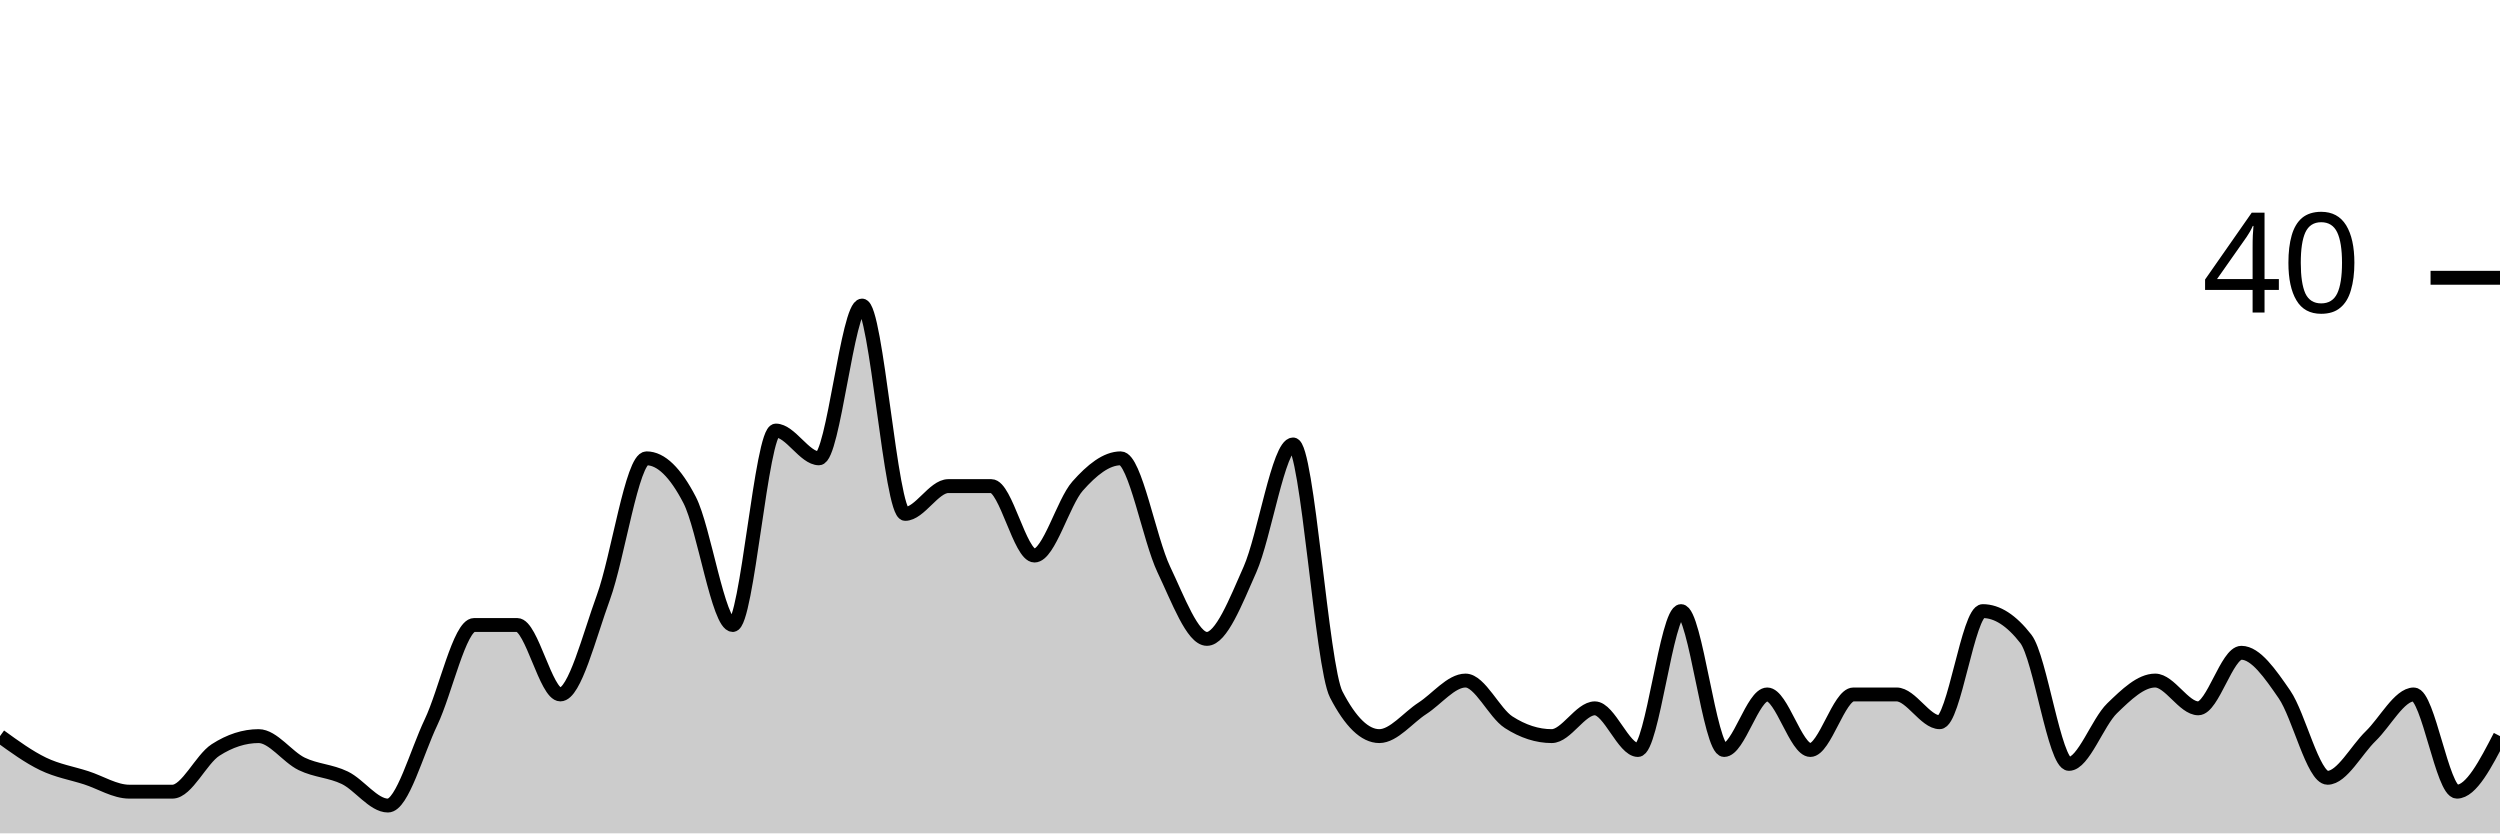
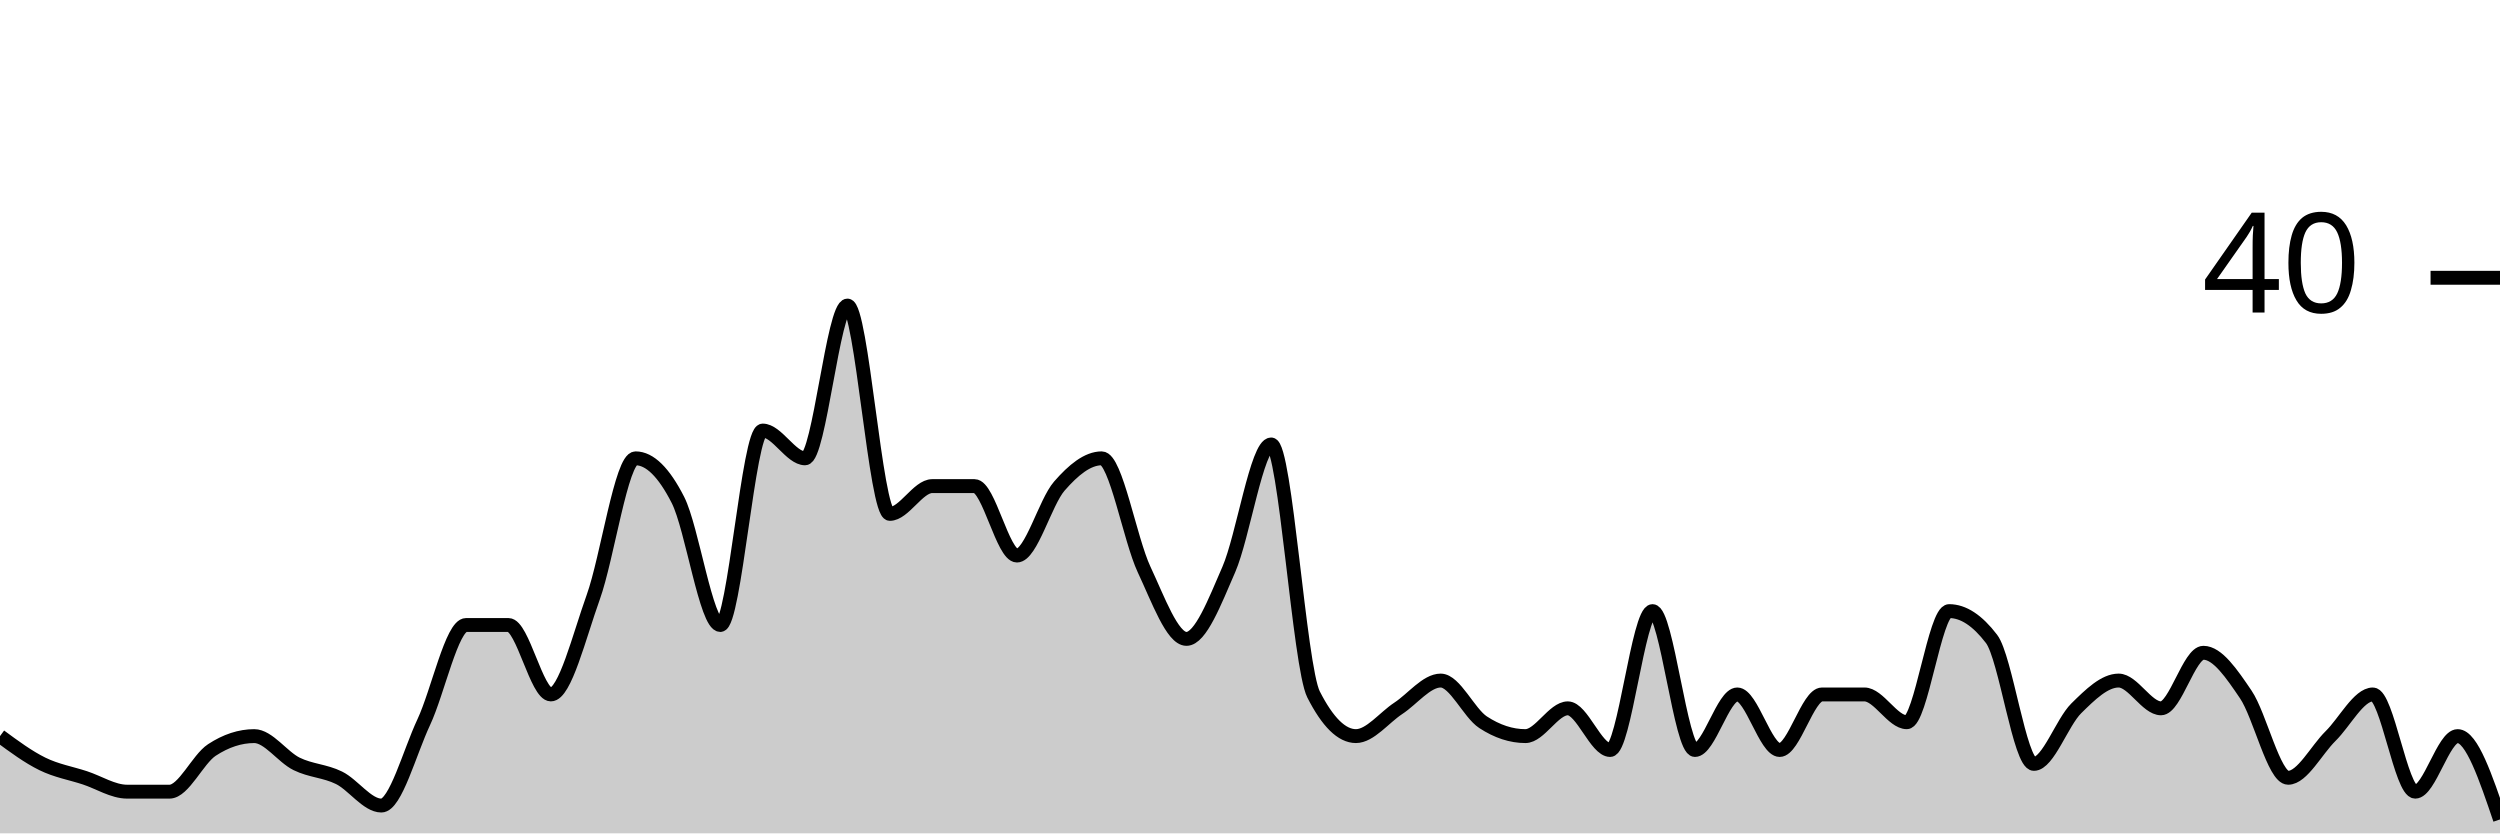
<svg xmlns="http://www.w3.org/2000/svg" viewBox="0 0 180 60">
  <g transform="translate(0,20)">
-     <path class="area" fill="rgba(0, 0, 0, 0.2)" d="M0,33C1.034,33.75,2.069,34.5,3.103,35C4.138,35.5,5.172,35.667,6.207,36C7.241,36.333,8.276,37,9.31,37C10.345,37,11.379,37,12.414,37C13.448,37,14.483,34.667,15.517,34C16.552,33.333,17.586,33,18.621,33C19.655,33,20.69,34.5,21.724,35C22.759,35.5,23.793,35.5,24.828,36C25.862,36.5,26.897,38,27.931,38C28.966,38,30,34.167,31.034,32C32.069,29.833,33.103,25,34.138,25C35.172,25,36.207,25,37.241,25C38.276,25,39.31,30,40.345,30C41.379,30,42.414,25.833,43.448,23C44.483,20.167,45.517,13,46.552,13C47.586,13,48.621,14,49.655,16C50.69,18,51.724,25,52.759,25C53.793,25,54.828,11,55.862,11C56.897,11,57.931,13,58.966,13C60,13,61.034,2,62.069,2C63.103,2,64.138,17,65.172,17C66.207,17,67.241,15,68.276,15C69.31,15,70.345,15,71.379,15C72.414,15,73.448,20,74.483,20C75.517,20,76.552,16.167,77.586,15C78.621,13.833,79.655,13,80.69,13C81.724,13,82.759,18.833,83.793,21C84.828,23.167,85.862,26,86.897,26C87.931,26,88.966,23.333,90,21C91.034,18.667,92.069,12,93.103,12C94.138,12,95.172,28,96.207,30C97.241,32,98.276,33,99.31,33C100.345,33,101.379,31.667,102.414,31C103.448,30.333,104.483,29,105.517,29C106.552,29,107.586,31.333,108.621,32C109.655,32.667,110.69,33,111.724,33C112.759,33,113.793,31,114.828,31C115.862,31,116.897,34,117.931,34C118.966,34,120,24,121.034,24C122.069,24,123.103,34,124.138,34C125.172,34,126.207,30,127.241,30C128.276,30,129.31,34,130.345,34C131.379,34,132.414,30,133.448,30C134.483,30,135.517,30,136.552,30C137.586,30,138.621,32,139.655,32C140.69,32,141.724,24,142.759,24C143.793,24,144.828,24.667,145.862,26C146.897,27.333,147.931,35,148.966,35C150,35,151.034,32,152.069,31C153.103,30,154.138,29,155.172,29C156.207,29,157.241,31,158.276,31C159.31,31,160.345,27,161.379,27C162.414,27,163.448,28.5,164.483,30C165.517,31.5,166.552,36,167.586,36C168.621,36,169.655,34,170.69,33C171.724,32,172.759,30,173.793,30C174.828,30,175.862,37,176.897,37C177.931,37,178.966,35,180,33L180,40C178.966,40,177.931,40,176.897,40C175.862,40,174.828,40,173.793,40C172.759,40,171.724,40,170.69,40C169.655,40,168.621,40,167.586,40C166.552,40,165.517,40,164.483,40C163.448,40,162.414,40,161.379,40C160.345,40,159.31,40,158.276,40C157.241,40,156.207,40,155.172,40C154.138,40,153.103,40,152.069,40C151.034,40,150,40,148.966,40C147.931,40,146.897,40,145.862,40C144.828,40,143.793,40,142.759,40C141.724,40,140.69,40,139.655,40C138.621,40,137.586,40,136.552,40C135.517,40,134.483,40,133.448,40C132.414,40,131.379,40,130.345,40C129.31,40,128.276,40,127.241,40C126.207,40,125.172,40,124.138,40C123.103,40,122.069,40,121.034,40C120,40,118.966,40,117.931,40C116.897,40,115.862,40,114.828,40C113.793,40,112.759,40,111.724,40C110.69,40,109.655,40,108.621,40C107.586,40,106.552,40,105.517,40C104.483,40,103.448,40,102.414,40C101.379,40,100.345,40,99.31,40C98.276,40,97.241,40,96.207,40C95.172,40,94.138,40,93.103,40C92.069,40,91.034,40,90,40C88.966,40,87.931,40,86.897,40C85.862,40,84.828,40,83.793,40C82.759,40,81.724,40,80.69,40C79.655,40,78.621,40,77.586,40C76.552,40,75.517,40,74.483,40C73.448,40,72.414,40,71.379,40C70.345,40,69.31,40,68.276,40C67.241,40,66.207,40,65.172,40C64.138,40,63.103,40,62.069,40C61.034,40,60,40,58.966,40C57.931,40,56.897,40,55.862,40C54.828,40,53.793,40,52.759,40C51.724,40,50.69,40,49.655,40C48.621,40,47.586,40,46.552,40C45.517,40,44.483,40,43.448,40C42.414,40,41.379,40,40.345,40C39.31,40,38.276,40,37.241,40C36.207,40,35.172,40,34.138,40C33.103,40,32.069,40,31.034,40C30,40,28.966,40,27.931,40C26.897,40,25.862,40,24.828,40C23.793,40,22.759,40,21.724,40C20.69,40,19.655,40,18.621,40C17.586,40,16.552,40,15.517,40C14.483,40,13.448,40,12.414,40C11.379,40,10.345,40,9.31,40C8.276,40,7.241,40,6.207,40C5.172,40,4.138,40,3.103,40C2.069,40,1.034,40,0,40Z" />
-     <path class="line" stroke="black" fill="none" d="M0,33C1.034,33.75,2.069,34.5,3.103,35C4.138,35.5,5.172,35.667,6.207,36C7.241,36.333,8.276,37,9.31,37C10.345,37,11.379,37,12.414,37C13.448,37,14.483,34.667,15.517,34C16.552,33.333,17.586,33,18.621,33C19.655,33,20.69,34.5,21.724,35C22.759,35.5,23.793,35.5,24.828,36C25.862,36.5,26.897,38,27.931,38C28.966,38,30,34.167,31.034,32C32.069,29.833,33.103,25,34.138,25C35.172,25,36.207,25,37.241,25C38.276,25,39.31,30,40.345,30C41.379,30,42.414,25.833,43.448,23C44.483,20.167,45.517,13,46.552,13C47.586,13,48.621,14,49.655,16C50.69,18,51.724,25,52.759,25C53.793,25,54.828,11,55.862,11C56.897,11,57.931,13,58.966,13C60,13,61.034,2,62.069,2C63.103,2,64.138,17,65.172,17C66.207,17,67.241,15,68.276,15C69.31,15,70.345,15,71.379,15C72.414,15,73.448,20,74.483,20C75.517,20,76.552,16.167,77.586,15C78.621,13.833,79.655,13,80.69,13C81.724,13,82.759,18.833,83.793,21C84.828,23.167,85.862,26,86.897,26C87.931,26,88.966,23.333,90,21C91.034,18.667,92.069,12,93.103,12C94.138,12,95.172,28,96.207,30C97.241,32,98.276,33,99.31,33C100.345,33,101.379,31.667,102.414,31C103.448,30.333,104.483,29,105.517,29C106.552,29,107.586,31.333,108.621,32C109.655,32.667,110.69,33,111.724,33C112.759,33,113.793,31,114.828,31C115.862,31,116.897,34,117.931,34C118.966,34,120,24,121.034,24C122.069,24,123.103,34,124.138,34C125.172,34,126.207,30,127.241,30C128.276,30,129.31,34,130.345,34C131.379,34,132.414,30,133.448,30C134.483,30,135.517,30,136.552,30C137.586,30,138.621,32,139.655,32C140.69,32,141.724,24,142.759,24C143.793,24,144.828,24.667,145.862,26C146.897,27.333,147.931,35,148.966,35C150,35,151.034,32,152.069,31C153.103,30,154.138,29,155.172,29C156.207,29,157.241,31,158.276,31C159.31,31,160.345,27,161.379,27C162.414,27,163.448,28.5,164.483,30C165.517,31.5,166.552,36,167.586,36C168.621,36,169.655,34,170.69,33C171.724,32,172.759,30,173.793,30C174.828,30,175.862,37,176.897,37C177.931,37,178.966,35,180,33" />
+     <path class="area" fill="rgba(0, 0, 0, 0.2)" d="M0,33C1.017,33.75,2.034,34.5,3.051,35C4.068,35.5,5.085,35.667,6.102,36C7.119,36.333,8.136,37,9.153,37C10.169,37,11.186,37,12.203,37C13.22,37,14.237,34.667,15.254,34C16.271,33.333,17.288,33,18.305,33C19.322,33,20.339,34.5,21.356,35C22.373,35.5,23.39,35.5,24.407,36C25.424,36.5,26.441,38,27.458,38C28.475,38,29.492,34.167,30.508,32C31.525,29.833,32.542,25,33.559,25C34.576,25,35.593,25,36.61,25C37.627,25,38.644,30,39.661,30C40.678,30,41.695,25.833,42.712,23C43.729,20.167,44.746,13,45.763,13C46.78,13,47.797,14,48.814,16C49.831,18,50.847,25,51.864,25C52.881,25,53.898,11,54.915,11C55.932,11,56.949,13,57.966,13C58.983,13,60,2,61.017,2C62.034,2,63.051,17,64.068,17C65.085,17,66.102,15,67.119,15C68.136,15,69.153,15,70.169,15C71.186,15,72.203,20,73.22,20C74.237,20,75.254,16.167,76.271,15C77.288,13.833,78.305,13,79.322,13C80.339,13,81.356,18.833,82.373,21C83.39,23.167,84.407,26,85.424,26C86.441,26,87.458,23.333,88.475,21C89.492,18.667,90.508,12,91.525,12C92.542,12,93.559,28,94.576,30C95.593,32,96.61,33,97.627,33C98.644,33,99.661,31.667,100.678,31C101.695,30.333,102.712,29,103.729,29C104.746,29,105.763,31.333,106.78,32C107.797,32.667,108.814,33,109.831,33C110.847,33,111.864,31,112.881,31C113.898,31,114.915,34,115.932,34C116.949,34,117.966,24,118.983,24C120,24,121.017,34,122.034,34C123.051,34,124.068,30,125.085,30C126.102,30,127.119,34,128.136,34C129.153,34,130.169,30,131.186,30C132.203,30,133.22,30,134.237,30C135.254,30,136.271,32,137.288,32C138.305,32,139.322,24,140.339,24C141.356,24,142.373,24.667,143.39,26C144.407,27.333,145.424,35,146.441,35C147.458,35,148.475,32,149.492,31C150.508,30,151.525,29,152.542,29C153.559,29,154.576,31,155.593,31C156.61,31,157.627,27,158.644,27C159.661,27,160.678,28.5,161.695,30C162.712,31.5,163.729,36,164.746,36C165.763,36,166.78,34,167.797,33C168.814,32,169.831,30,170.847,30C171.864,30,172.881,37,173.898,37C174.915,37,175.932,33,176.949,33C177.966,33,178.983,36,180,39L180,40C178.983,40,177.966,40,176.949,40C175.932,40,174.915,40,173.898,40C172.881,40,171.864,40,170.847,40C169.831,40,168.814,40,167.797,40C166.78,40,165.763,40,164.746,40C163.729,40,162.712,40,161.695,40C160.678,40,159.661,40,158.644,40C157.627,40,156.61,40,155.593,40C154.576,40,153.559,40,152.542,40C151.525,40,150.508,40,149.492,40C148.475,40,147.458,40,146.441,40C145.424,40,144.407,40,143.39,40C142.373,40,141.356,40,140.339,40C139.322,40,138.305,40,137.288,40C136.271,40,135.254,40,134.237,40C133.22,40,132.203,40,131.186,40C130.169,40,129.153,40,128.136,40C127.119,40,126.102,40,125.085,40C124.068,40,123.051,40,122.034,40C121.017,40,120,40,118.983,40C117.966,40,116.949,40,115.932,40C114.915,40,113.898,40,112.881,40C111.864,40,110.847,40,109.831,40C108.814,40,107.797,40,106.78,40C105.763,40,104.746,40,103.729,40C102.712,40,101.695,40,100.678,40C99.661,40,98.644,40,97.627,40C96.61,40,95.593,40,94.576,40C93.559,40,92.542,40,91.525,40C90.508,40,89.492,40,88.475,40C87.458,40,86.441,40,85.424,40C84.407,40,83.39,40,82.373,40C81.356,40,80.339,40,79.322,40C78.305,40,77.288,40,76.271,40C75.254,40,74.237,40,73.22,40C72.203,40,71.186,40,70.169,40C69.153,40,68.136,40,67.119,40C66.102,40,65.085,40,64.068,40C63.051,40,62.034,40,61.017,40C60,40,58.983,40,57.966,40C56.949,40,55.932,40,54.915,40C53.898,40,52.881,40,51.864,40C50.847,40,49.831,40,48.814,40C47.797,40,46.78,40,45.763,40C44.746,40,43.729,40,42.712,40C41.695,40,40.678,40,39.661,40C38.644,40,37.627,40,36.61,40C35.593,40,34.576,40,33.559,40C32.542,40,31.525,40,30.508,40C29.492,40,28.475,40,27.458,40C26.441,40,25.424,40,24.407,40C23.39,40,22.373,40,21.356,40C20.339,40,19.322,40,18.305,40C17.288,40,16.271,40,15.254,40C14.237,40,13.22,40,12.203,40C11.186,40,10.169,40,9.153,40C8.136,40,7.119,40,6.102,40C5.085,40,4.068,40,3.051,40C2.034,40,1.017,40,0,40Z" />
+     <path class="line" stroke="black" fill="none" d="M0,33C1.017,33.75,2.034,34.5,3.051,35C4.068,35.5,5.085,35.667,6.102,36C7.119,36.333,8.136,37,9.153,37C10.169,37,11.186,37,12.203,37C13.22,37,14.237,34.667,15.254,34C16.271,33.333,17.288,33,18.305,33C19.322,33,20.339,34.5,21.356,35C22.373,35.5,23.39,35.5,24.407,36C25.424,36.5,26.441,38,27.458,38C28.475,38,29.492,34.167,30.508,32C31.525,29.833,32.542,25,33.559,25C34.576,25,35.593,25,36.61,25C37.627,25,38.644,30,39.661,30C40.678,30,41.695,25.833,42.712,23C43.729,20.167,44.746,13,45.763,13C46.78,13,47.797,14,48.814,16C49.831,18,50.847,25,51.864,25C52.881,25,53.898,11,54.915,11C55.932,11,56.949,13,57.966,13C58.983,13,60,2,61.017,2C62.034,2,63.051,17,64.068,17C65.085,17,66.102,15,67.119,15C68.136,15,69.153,15,70.169,15C71.186,15,72.203,20,73.22,20C74.237,20,75.254,16.167,76.271,15C77.288,13.833,78.305,13,79.322,13C80.339,13,81.356,18.833,82.373,21C83.39,23.167,84.407,26,85.424,26C86.441,26,87.458,23.333,88.475,21C89.492,18.667,90.508,12,91.525,12C92.542,12,93.559,28,94.576,30C95.593,32,96.61,33,97.627,33C98.644,33,99.661,31.667,100.678,31C101.695,30.333,102.712,29,103.729,29C104.746,29,105.763,31.333,106.78,32C107.797,32.667,108.814,33,109.831,33C110.847,33,111.864,31,112.881,31C113.898,31,114.915,34,115.932,34C116.949,34,117.966,24,118.983,24C120,24,121.017,34,122.034,34C123.051,34,124.068,30,125.085,30C126.102,30,127.119,34,128.136,34C129.153,34,130.169,30,131.186,30C132.203,30,133.22,30,134.237,30C135.254,30,136.271,32,137.288,32C138.305,32,139.322,24,140.339,24C141.356,24,142.373,24.667,143.39,26C144.407,27.333,145.424,35,146.441,35C147.458,35,148.475,32,149.492,31C150.508,30,151.525,29,152.542,29C153.559,29,154.576,31,155.593,31C156.61,31,157.627,27,158.644,27C159.661,27,160.678,28.5,161.695,30C162.712,31.5,163.729,36,164.746,36C165.763,36,166.78,34,167.797,33C168.814,32,169.831,30,170.847,30C171.864,30,172.881,37,173.898,37C174.915,37,175.932,33,176.949,33C177.966,33,178.983,36,180,39" />
    <path class="axis-ceiling" stroke-width="1" stroke="black" fill="none" d="M175,0L180,0" />
    <text class="axis-ceiling-label" font-family="sans-serif" text-anchor="end" font-size="10px" x="170" y="2.5">40</text>
  </g>
</svg>
